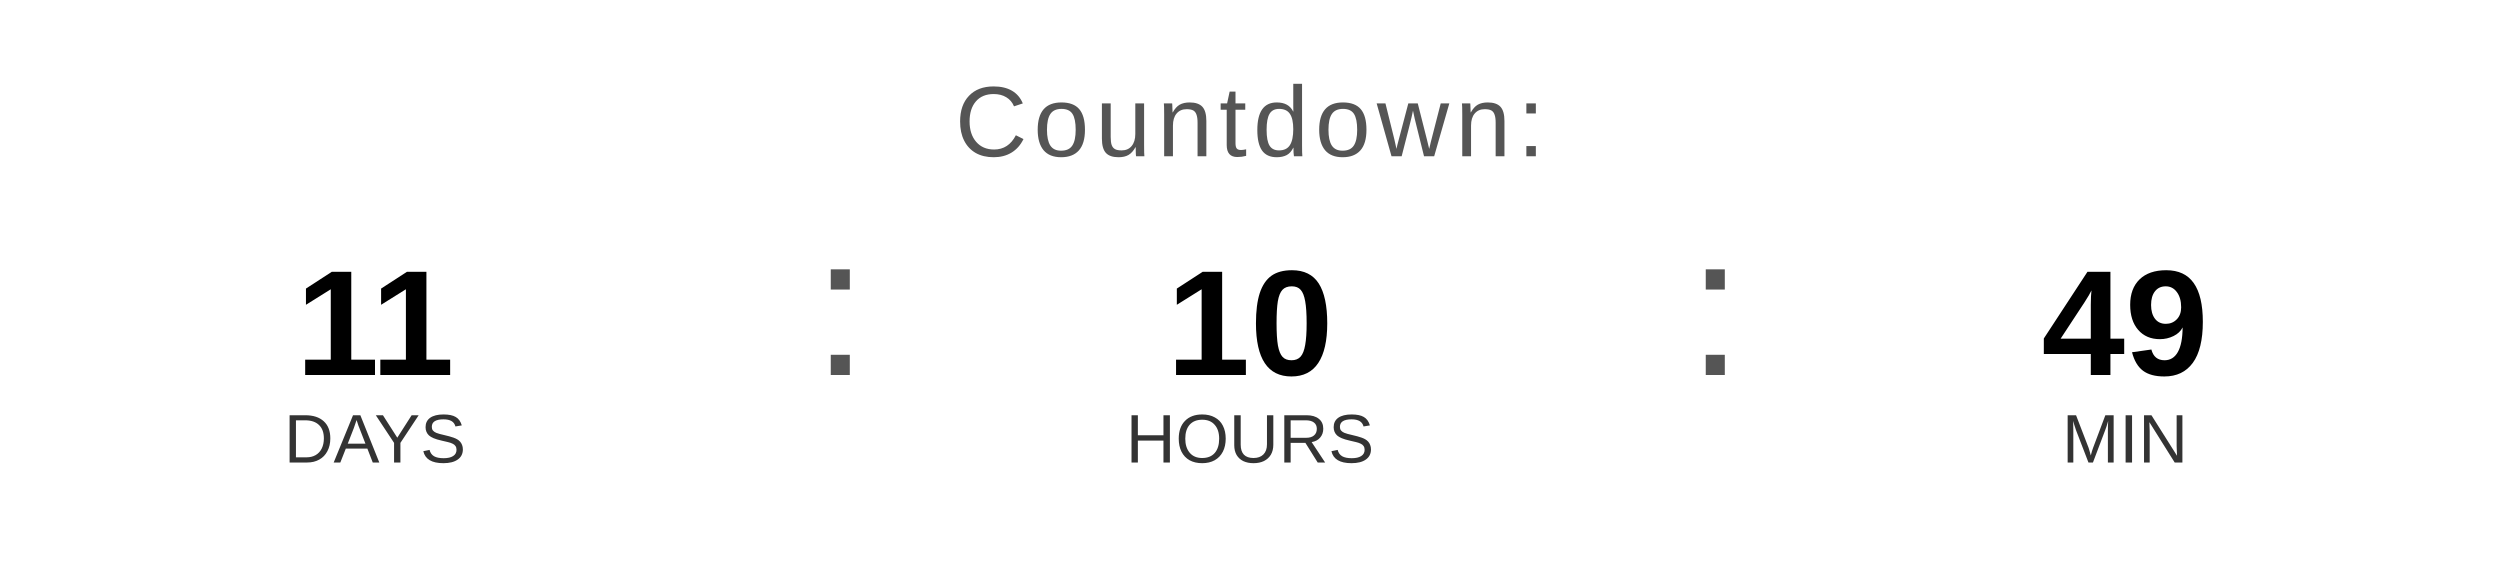
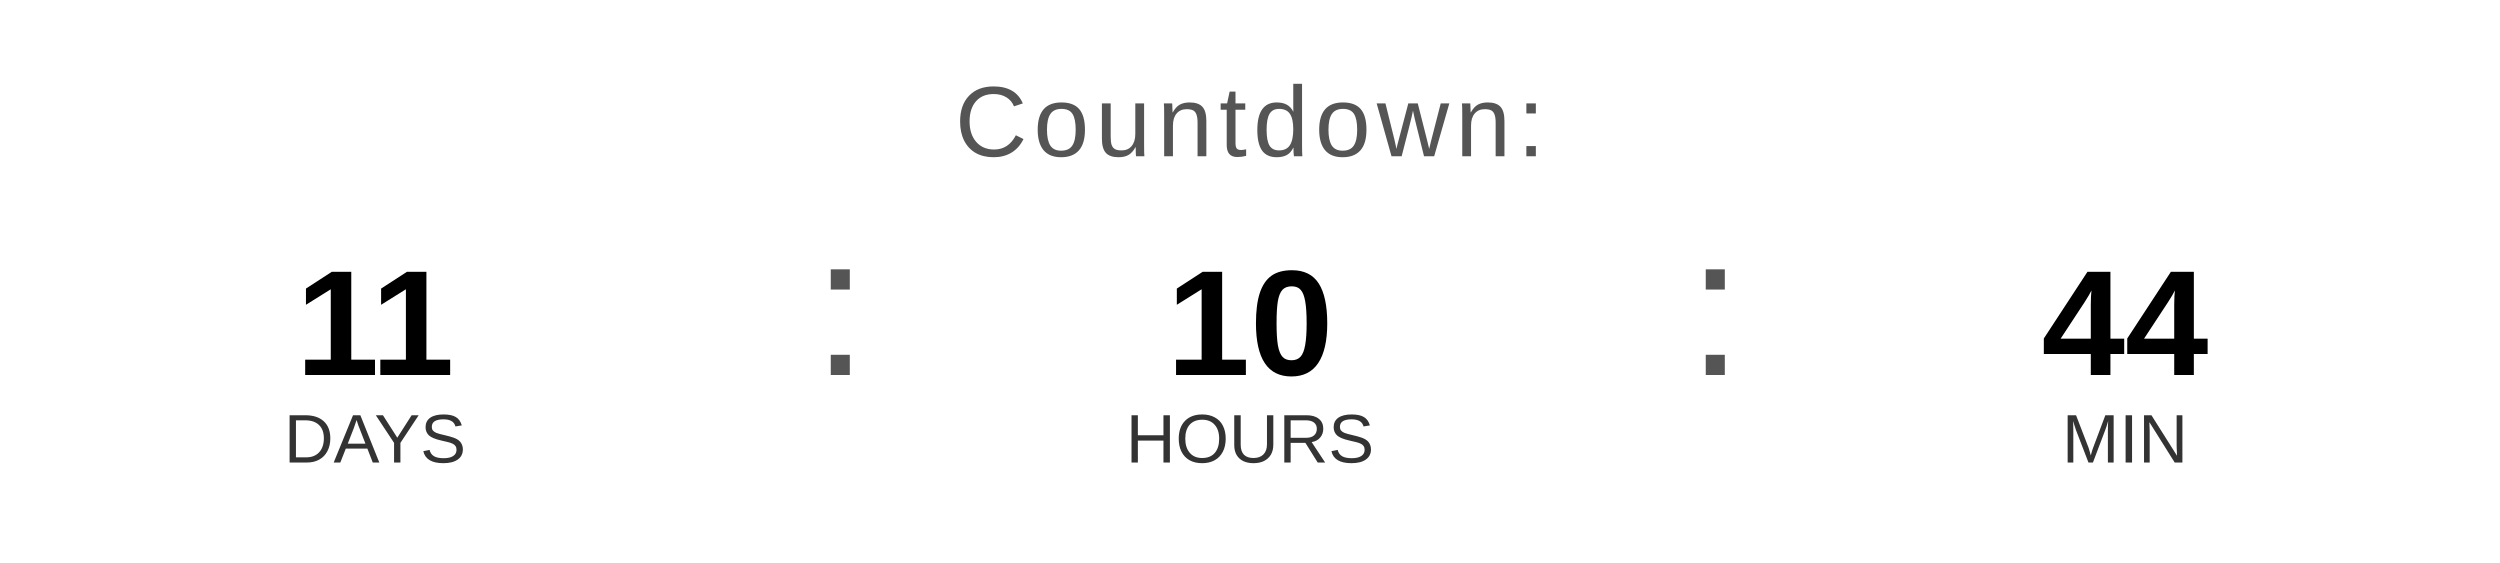
<svg xmlns="http://www.w3.org/2000/svg" width="400" height="90" viewBox="0 0 400 90">
  <text x="200" y="25" font-family="Arial, Helvetica, sans-serif" font-size="16" fill="#555555" text-anchor="middle" letter-spacing="1">
    Countdown:
  </text>
  <text x="60" y="60" font-family="Arial, Helvetica, sans-serif" font-size="24" font-weight="bold" fill="#000000" text-anchor="middle">11</text>
  <text x="60" y="74" font-family="Arial, Helvetica, sans-serif" font-size="11" fill="#333333" text-anchor="middle">DAYS</text>
  <text x="130" y="60" font-family="Arial, sans-serif" font-size="32" fill="#555555">:</text>
  <text x="200" y="60" font-family="Arial, Helvetica, sans-serif" font-size="24" font-weight="bold" fill="#000000" text-anchor="middle">10</text>
  <text x="200" y="74" font-family="Arial, Helvetica, sans-serif" font-size="11" fill="#333333" text-anchor="middle">HOURS</text>
  <text x="270" y="60" font-family="Arial, sans-serif" font-size="32" fill="#555555">:</text>
-   <text x="340" y="60" font-family="Arial, Helvetica, sans-serif" font-size="24" font-weight="bold" fill="#000000" text-anchor="middle">49</text>
+   <text x="340" y="60" font-family="Arial, Helvetica, sans-serif" font-size="24" font-weight="bold" fill="#000000" text-anchor="middle">44</text>
  <text x="340" y="74" font-family="Arial, Helvetica, sans-serif" font-size="11" fill="#333333" text-anchor="middle">MIN</text>
</svg>
